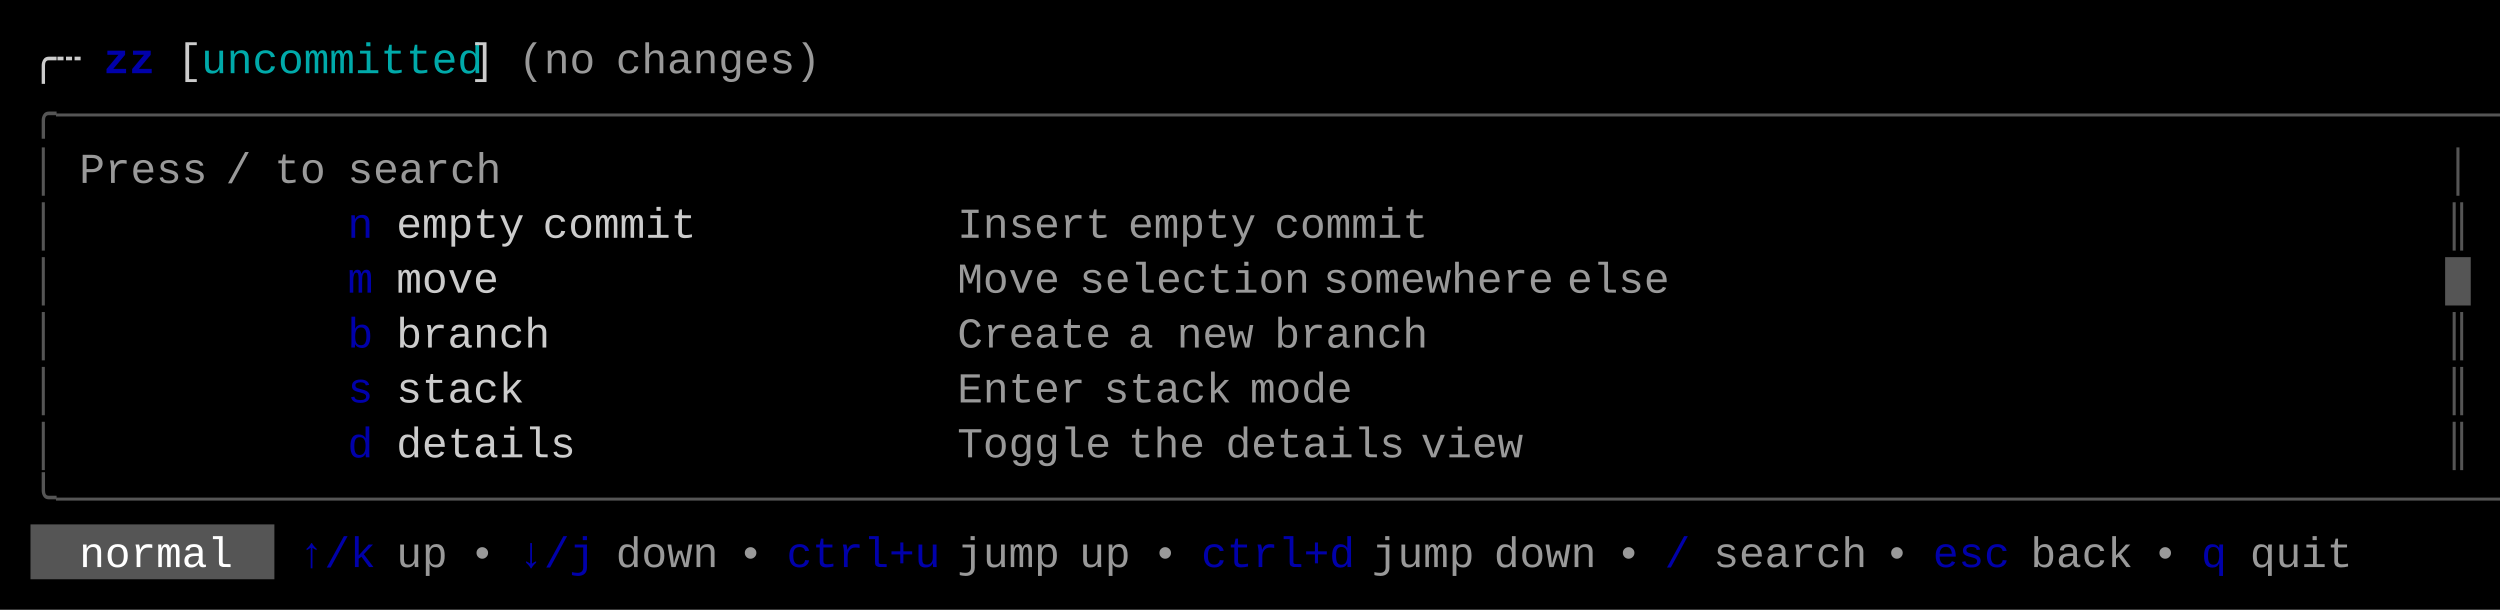
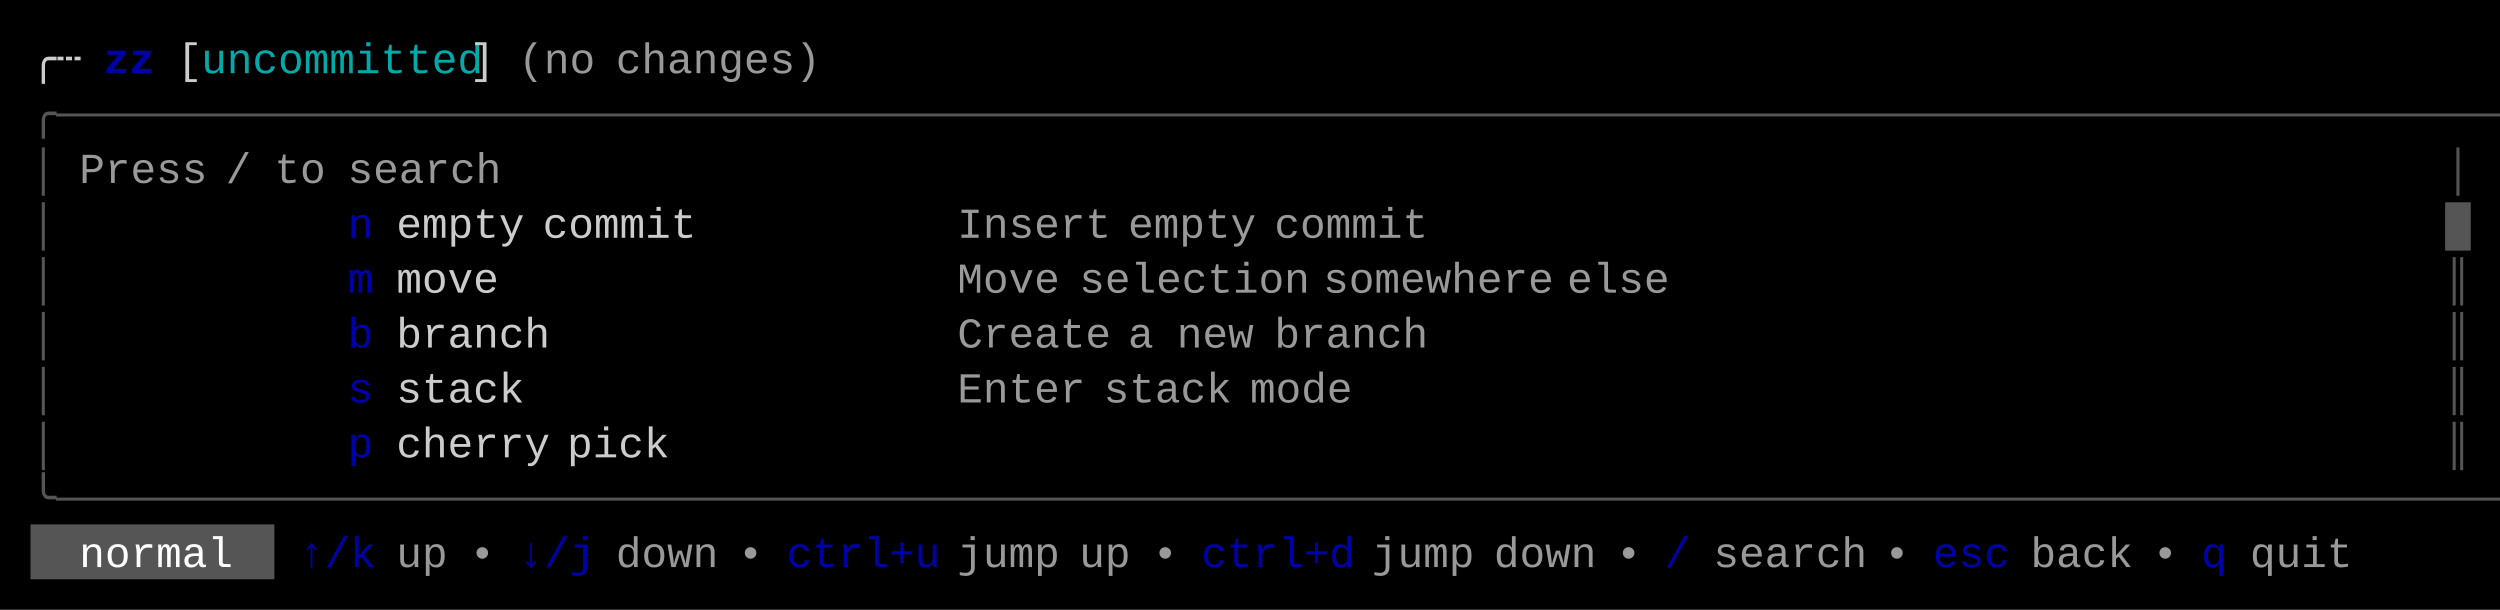
<svg xmlns="http://www.w3.org/2000/svg" width="820" height="200" viewBox="0 0 820 200">
  <rect x="0" y="0" width="820" height="200" fill="#000000" />
  <rect x="10" y="172" width="80" height="18" fill="#555555" />
  <g font-family="Menlo, Monaco, 'Courier New', monospace" font-size="14" xml:space="preserve">
    <text x="10 18" y="24" style="fill:#CCCCCC;">╭┄</text>
    <text x="34 42" y="24" style="fill:#0000AA;font-weight:bold;">zz</text>
    <text x="58" y="24" style="fill:#CCCCCC;">[</text>
    <text x="66 74 82 90 98 106 114 122 130 138 146" y="24" style="fill:#00AAAA;">uncommitted</text>
    <text x="154" y="24" style="fill:#CCCCCC;">]</text>
    <text x="170 178 186" y="24" style="fill:#CCCCCC;opacity:0.75;">(no</text>
    <text x="202 210 218 226 234 242 250 258" y="24" style="fill:#CCCCCC;opacity:0.75;">changes)</text>
    <text x="10 18 26 34 42 50 58 66 74 82 90 98 106 114 122 130 138 146 154 162 170 178 186 194 202 210 218 226 234 242 250 258 266 274 282 290 298 306 314 322 330 338 346 354 362 370 378 386 394 402 410 418 426 434 442 450 458 466 474 482 490 498 506 514 522 530 538 546 554 562 570 578 586 594 602 610 618 626 634 642 650 658 666 674 682 690 698 706 714 722 730 738 746 754 762 770 778 786 794 802" y="42" style="fill:#555555;">╭──────────────────────────────────────────────────────────────────────────────────────────────────╮</text>
    <text x="10" y="60" style="fill:#555555;">│</text>
    <text x="26 34 42 50 58" y="60" style="fill:#CCCCCC;opacity:0.75;">Press</text>
    <text x="74" y="60" style="fill:#CCCCCC;opacity:0.75;">/</text>
    <text x="90 98" y="60" style="fill:#CCCCCC;opacity:0.75;">to</text>
    <text x="114 122 130 138 146 154" y="60" style="fill:#CCCCCC;opacity:0.75;">search</text>
    <text x="802" y="60" style="fill:#555555;">│</text>
    <text x="10" y="78" style="fill:#555555;">│</text>
    <text x="114" y="78" style="fill:#0000AA;">n</text>
    <text x="130 138 146 154 162" y="78" style="fill:#CCCCCC;">empty</text>
    <text x="178 186 194 202 210 218" y="78" style="fill:#CCCCCC;">commit</text>
    <text x="314 322 330 338 346 354" y="78" style="fill:#CCCCCC;opacity:0.75;">Insert</text>
    <text x="370 378 386 394 402" y="78" style="fill:#CCCCCC;opacity:0.75;">empty</text>
    <text x="418 426 434 442 450 458" y="78" style="fill:#CCCCCC;opacity:0.75;">commit</text>
-     <text x="802" y="78" style="fill:#555555;">║</text>
+     <text x="802" y="78" style="fill:#555555;">█</text>
    <text x="10" y="96" style="fill:#555555;">│</text>
    <text x="114" y="96" style="fill:#0000AA;">m</text>
    <text x="130 138 146 154" y="96" style="fill:#CCCCCC;">move</text>
    <text x="314 322 330 338" y="96" style="fill:#CCCCCC;opacity:0.75;">Move</text>
    <text x="354 362 370 378 386 394 402 410 418" y="96" style="fill:#CCCCCC;opacity:0.75;">selection</text>
    <text x="434 442 450 458 466 474 482 490 498" y="96" style="fill:#CCCCCC;opacity:0.75;">somewhere</text>
    <text x="514 522 530 538" y="96" style="fill:#CCCCCC;opacity:0.75;">else</text>
-     <text x="802" y="96" style="fill:#555555;">█</text>
+     <text x="802" y="96" style="fill:#555555;">║</text>
    <text x="10" y="114" style="fill:#555555;">│</text>
    <text x="114" y="114" style="fill:#0000AA;">b</text>
    <text x="130 138 146 154 162 170" y="114" style="fill:#CCCCCC;">branch</text>
    <text x="314 322 330 338 346 354" y="114" style="fill:#CCCCCC;opacity:0.75;">Create</text>
    <text x="370" y="114" style="fill:#CCCCCC;opacity:0.75;">a</text>
    <text x="386 394 402" y="114" style="fill:#CCCCCC;opacity:0.75;">new</text>
    <text x="418 426 434 442 450 458" y="114" style="fill:#CCCCCC;opacity:0.75;">branch</text>
    <text x="802" y="114" style="fill:#555555;">║</text>
    <text x="10" y="132" style="fill:#555555;">│</text>
    <text x="114" y="132" style="fill:#0000AA;">s</text>
    <text x="130 138 146 154 162" y="132" style="fill:#CCCCCC;">stack</text>
    <text x="314 322 330 338 346" y="132" style="fill:#CCCCCC;opacity:0.75;">Enter</text>
    <text x="362 370 378 386 394" y="132" style="fill:#CCCCCC;opacity:0.75;">stack</text>
    <text x="410 418 426 434" y="132" style="fill:#CCCCCC;opacity:0.75;">mode</text>
    <text x="802" y="132" style="fill:#555555;">║</text>
    <text x="10" y="150" style="fill:#555555;">│</text>
-     <text x="114" y="150" style="fill:#0000AA;">d</text>
-     <text x="130 138 146 154 162 170 178" y="150" style="fill:#CCCCCC;">details</text>
-     <text x="314 322 330 338 346 354" y="150" style="fill:#CCCCCC;opacity:0.75;">Toggle</text>
-     <text x="370 378 386" y="150" style="fill:#CCCCCC;opacity:0.75;">the</text>
-     <text x="402 410 418 426 434 442 450" y="150" style="fill:#CCCCCC;opacity:0.75;">details</text>
-     <text x="466 474 482 490" y="150" style="fill:#CCCCCC;opacity:0.75;">view</text>
+     <text x="114" y="150" style="fill:#0000AA;">p</text>
+     <text x="130 138 146 154 162 170" y="150" style="fill:#CCCCCC;">cherry</text>
+     <text x="186 194 202 210" y="150" style="fill:#CCCCCC;">pick</text>
    <text x="802" y="150" style="fill:#555555;">║</text>
    <text x="10 18 26 34 42 50 58 66 74 82 90 98 106 114 122 130 138 146 154 162 170 178 186 194 202 210 218 226 234 242 250 258 266 274 282 290 298 306 314 322 330 338 346 354 362 370 378 386 394 402 410 418 426 434 442 450 458 466 474 482 490 498 506 514 522 530 538 546 554 562 570 578 586 594 602 610 618 626 634 642 650 658 666 674 682 690 698 706 714 722 730 738 746 754 762 770 778 786 794 802" y="168" style="fill:#555555;">╰──────────────────────────────────────────────────────────────────────────────────────────────────╯</text>
    <text x="26 34 42 50 58 66" y="186" style="fill:#FFFFFF;">normal</text>
    <text x="98 106 114" y="186" style="fill:#0000AA;">↑/k</text>
    <text x="130 138" y="186" style="fill:#CCCCCC;opacity:0.75;">up</text>
    <text x="154" y="186" style="fill:#CCCCCC;opacity:0.75;">•</text>
    <text x="170 178 186" y="186" style="fill:#0000AA;">↓/j</text>
    <text x="202 210 218 226" y="186" style="fill:#CCCCCC;opacity:0.75;">down</text>
    <text x="242" y="186" style="fill:#CCCCCC;opacity:0.75;">•</text>
    <text x="258 266 274 282 290 298" y="186" style="fill:#0000AA;">ctrl+u</text>
    <text x="314 322 330 338" y="186" style="fill:#CCCCCC;opacity:0.75;">jump</text>
    <text x="354 362" y="186" style="fill:#CCCCCC;opacity:0.75;">up</text>
    <text x="378" y="186" style="fill:#CCCCCC;opacity:0.75;">•</text>
    <text x="394 402 410 418 426 434" y="186" style="fill:#0000AA;">ctrl+d</text>
    <text x="450 458 466 474" y="186" style="fill:#CCCCCC;opacity:0.75;">jump</text>
    <text x="490 498 506 514" y="186" style="fill:#CCCCCC;opacity:0.75;">down</text>
    <text x="530" y="186" style="fill:#CCCCCC;opacity:0.75;">•</text>
    <text x="546" y="186" style="fill:#0000AA;">/</text>
    <text x="562 570 578 586 594 602" y="186" style="fill:#CCCCCC;opacity:0.75;">search</text>
    <text x="618" y="186" style="fill:#CCCCCC;opacity:0.75;">•</text>
    <text x="634 642 650" y="186" style="fill:#0000AA;">esc</text>
    <text x="666 674 682 690" y="186" style="fill:#CCCCCC;opacity:0.75;">back</text>
    <text x="706" y="186" style="fill:#CCCCCC;opacity:0.75;">•</text>
    <text x="722" y="186" style="fill:#0000AA;">q</text>
    <text x="738 746 754 762" y="186" style="fill:#CCCCCC;opacity:0.75;">quit</text>
  </g>
</svg>
